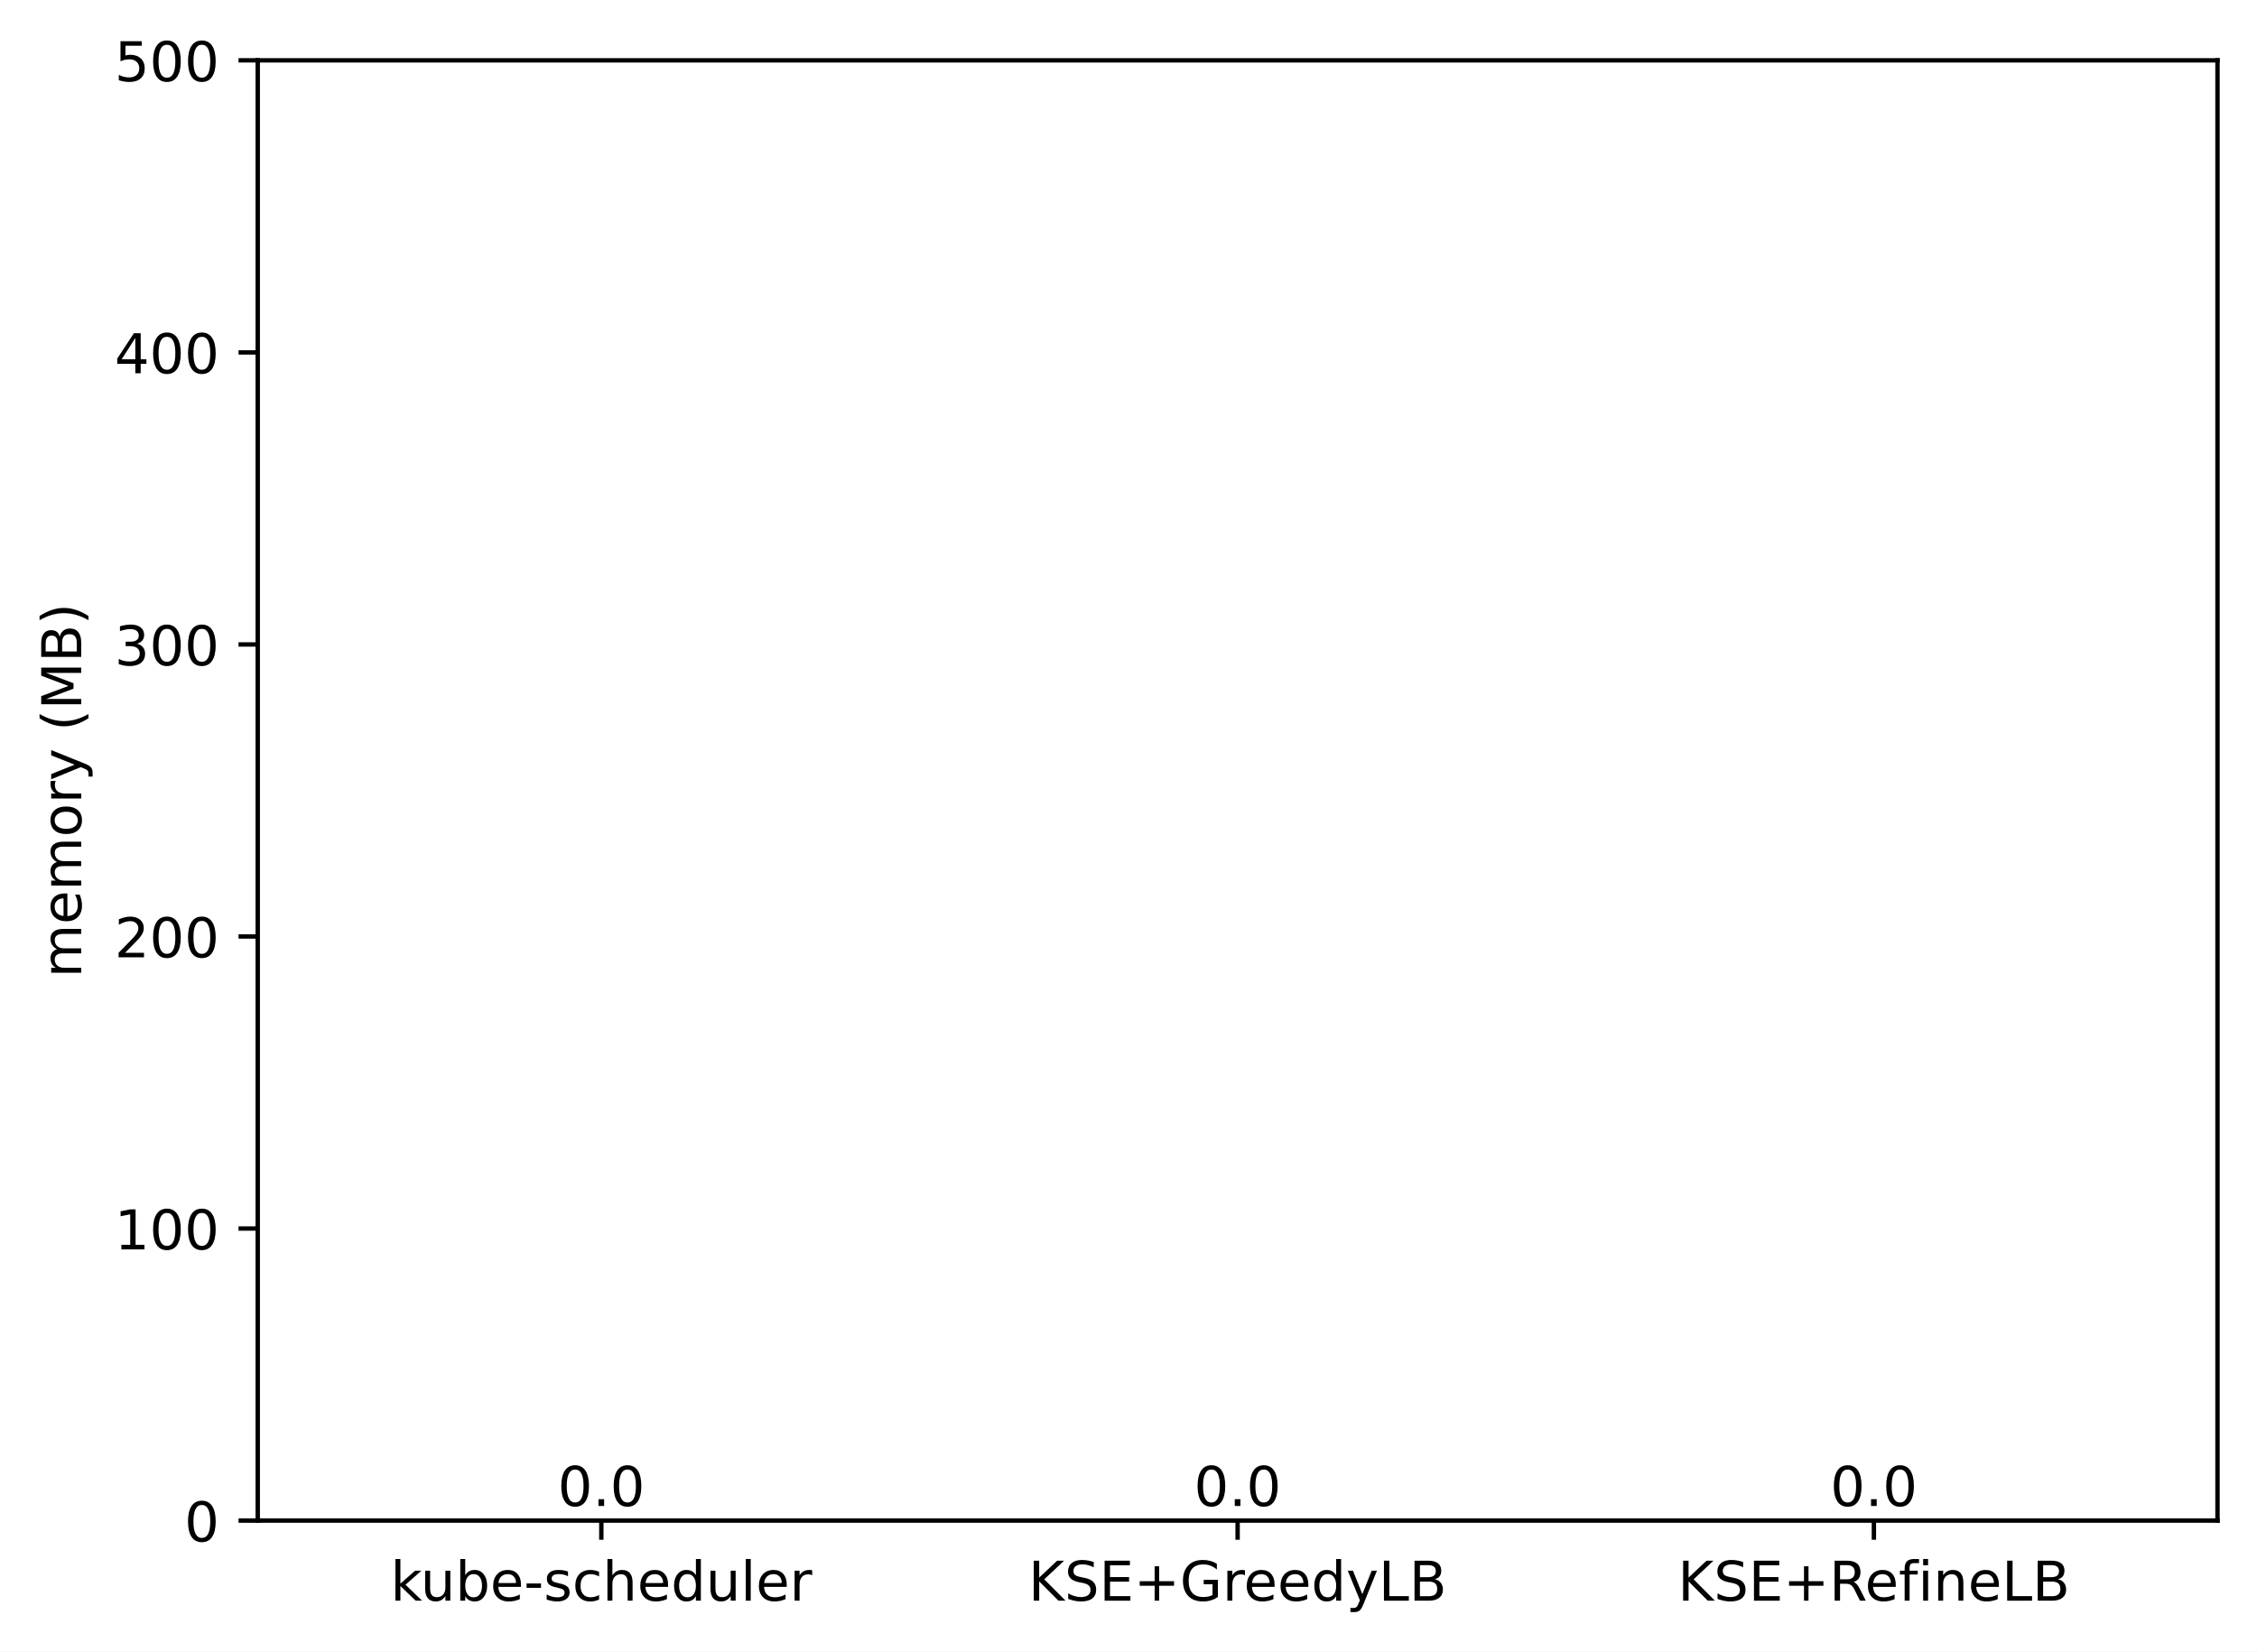
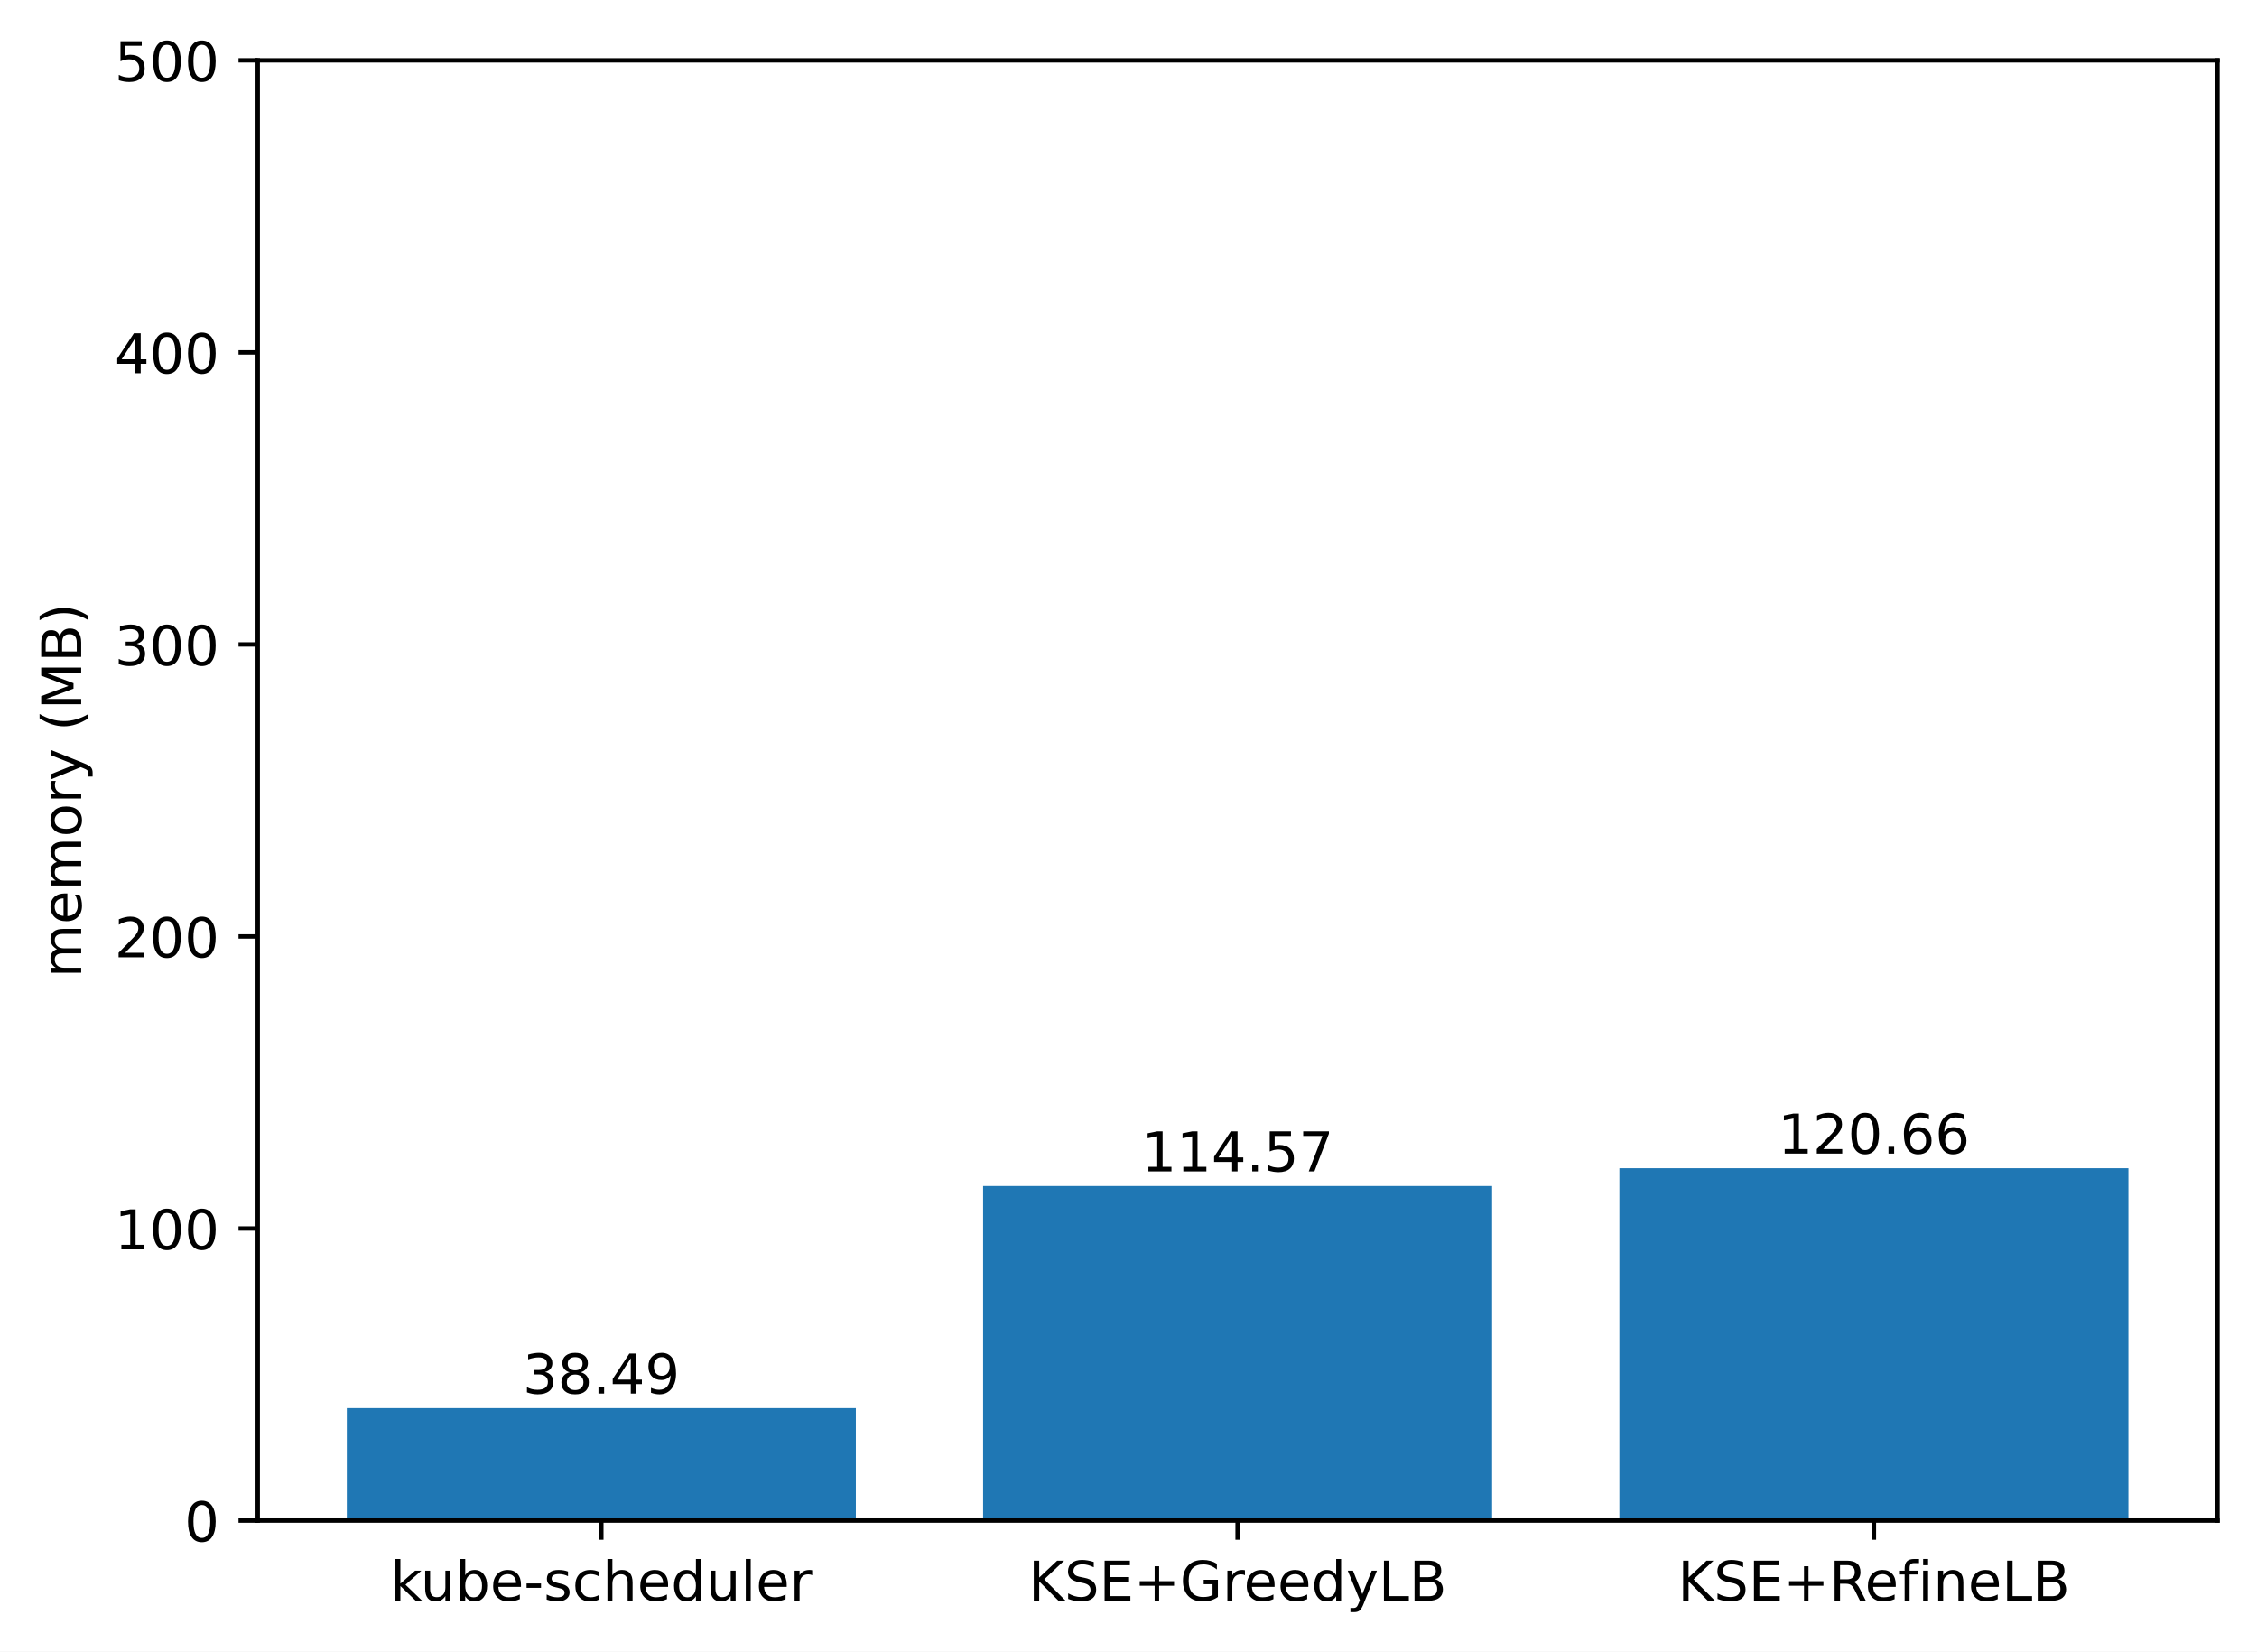
<svg xmlns="http://www.w3.org/2000/svg" xmlns:xlink="http://www.w3.org/1999/xlink" width="411.286pt" height="300.989pt" viewBox="0 0 411.286 300.989" version="1.1">
  <defs>
    <style type="text/css">*{stroke-linejoin: round; stroke-linecap: butt}</style>
  </defs>
  <g id="figure_1">
    <g id="patch_1">
      <path d="M 0 300.989  L 411.286 300.989  L 411.286 0  L 0 0  z " style="fill: #ffffff" />
    </g>
    <g id="axes_1">
      <g id="patch_2">
        <path d="M 46.966 277.111  L 404.086 277.111  L 404.086 10.999  L 46.966 10.999  z " style="fill: #ffffff" />
      </g>
      <g id="patch_3">
-         <path d="M 63.198 277.111  L 155.957 277.111  L 155.957 277.111  L 63.198 277.111  z " clip-path="url(#p818a34f71e)" style="fill: #1f77b4" />
+         <path d="M 63.198 277.111  L 155.957 277.111  L 155.957 256.626  L 63.198 256.626  z " clip-path="url(#pb9bf4cf227)" style="fill: #1f77b4" />
      </g>
      <g id="patch_4">
-         <path d="M 179.146 277.111  L 271.905 277.111  L 271.905 277.111  L 179.146 277.111  z " clip-path="url(#p818a34f71e)" style="fill: #1f77b4" />
+         <path d="M 179.146 277.111  L 271.905 277.111  L 271.905 216.134  L 179.146 216.134  z " clip-path="url(#pb9bf4cf227)" style="fill: #1f77b4" />
      </g>
      <g id="patch_5">
-         <path d="M 295.094 277.111  L 387.853 277.111  L 387.853 277.111  L 295.094 277.111  z " clip-path="url(#p818a34f71e)" style="fill: #1f77b4" />
+         <path d="M 295.094 277.111  L 387.853 277.111  L 387.853 212.893  L 295.094 212.893  z " clip-path="url(#pb9bf4cf227)" style="fill: #1f77b4" />
      </g>
      <g id="matplotlib.axis_1">
        <g id="xtick_1">
          <g id="line2d_1">
            <defs>
-               <path id="m49791a9eef" d="M 0 0  L 0 3.5  " style="stroke: #000000; stroke-width: 0.8" />
+               <path id="m12bf546868" d="M 0 0  L 0 3.5  " style="stroke: #000000; stroke-width: 0.8" />
            </defs>
            <g>
-               <use xlink:href="#m49791a9eef" x="109.578" y="277.111" style="stroke: #000000; stroke-width: 0.8" />
+               <use xlink:href="#m12bf546868" x="109.578" y="277.111" style="stroke: #000000; stroke-width: 0.8" />
            </g>
          </g>
          <g id="text_1">
            <g transform="translate(71.15179 291.7097)scale(0.1 -0.1)">
              <defs>
                <path id="DejaVuSans-6b" d="M 581 4863  L 1159 4863  L 1159 1991  L 2875 3500  L 3609 3500  L 1753 1863  L 3688 0  L 2938 0  L 1159 1709  L 1159 0  L 581 0  L 581 4863  z " transform="scale(0.015625)" />
                <path id="DejaVuSans-75" d="M 544 1381  L 544 3500  L 1119 3500  L 1119 1403  Q 1119 906 1312 657  Q 1506 409 1894 409  Q 2359 409 2629 706  Q 2900 1003 2900 1516  L 2900 3500  L 3475 3500  L 3475 0  L 2900 0  L 2900 538  Q 2691 219 2414 64  Q 2138 -91 1772 -91  Q 1169 -91 856 284  Q 544 659 544 1381  z M 1991 3584  L 1991 3584  z " transform="scale(0.015625)" />
                <path id="DejaVuSans-62" d="M 3116 1747  Q 3116 2381 2855 2742  Q 2594 3103 2138 3103  Q 1681 3103 1420 2742  Q 1159 2381 1159 1747  Q 1159 1113 1420 752  Q 1681 391 2138 391  Q 2594 391 2855 752  Q 3116 1113 3116 1747  z M 1159 2969  Q 1341 3281 1617 3432  Q 1894 3584 2278 3584  Q 2916 3584 3314 3078  Q 3713 2572 3713 1747  Q 3713 922 3314 415  Q 2916 -91 2278 -91  Q 1894 -91 1617 61  Q 1341 213 1159 525  L 1159 0  L 581 0  L 581 4863  L 1159 4863  L 1159 2969  z " transform="scale(0.015625)" />
                <path id="DejaVuSans-65" d="M 3597 1894  L 3597 1613  L 953 1613  Q 991 1019 1311 708  Q 1631 397 2203 397  Q 2534 397 2845 478  Q 3156 559 3463 722  L 3463 178  Q 3153 47 2828 -22  Q 2503 -91 2169 -91  Q 1331 -91 842 396  Q 353 884 353 1716  Q 353 2575 817 3079  Q 1281 3584 2069 3584  Q 2775 3584 3186 3129  Q 3597 2675 3597 1894  z M 3022 2063  Q 3016 2534 2758 2815  Q 2500 3097 2075 3097  Q 1594 3097 1305 2825  Q 1016 2553 972 2059  L 3022 2063  z " transform="scale(0.015625)" />
                <path id="DejaVuSans-2d" d="M 313 2009  L 1997 2009  L 1997 1497  L 313 1497  L 313 2009  z " transform="scale(0.015625)" />
                <path id="DejaVuSans-73" d="M 2834 3397  L 2834 2853  Q 2591 2978 2328 3040  Q 2066 3103 1784 3103  Q 1356 3103 1142 2972  Q 928 2841 928 2578  Q 928 2378 1081 2264  Q 1234 2150 1697 2047  L 1894 2003  Q 2506 1872 2764 1633  Q 3022 1394 3022 966  Q 3022 478 2636 193  Q 2250 -91 1575 -91  Q 1294 -91 989 -36  Q 684 19 347 128  L 347 722  Q 666 556 975 473  Q 1284 391 1588 391  Q 1994 391 2212 530  Q 2431 669 2431 922  Q 2431 1156 2273 1281  Q 2116 1406 1581 1522  L 1381 1569  Q 847 1681 609 1914  Q 372 2147 372 2553  Q 372 3047 722 3315  Q 1072 3584 1716 3584  Q 2034 3584 2315 3537  Q 2597 3491 2834 3397  z " transform="scale(0.015625)" />
                <path id="DejaVuSans-63" d="M 3122 3366  L 3122 2828  Q 2878 2963 2633 3030  Q 2388 3097 2138 3097  Q 1578 3097 1268 2742  Q 959 2388 959 1747  Q 959 1106 1268 751  Q 1578 397 2138 397  Q 2388 397 2633 464  Q 2878 531 3122 666  L 3122 134  Q 2881 22 2623 -34  Q 2366 -91 2075 -91  Q 1284 -91 818 406  Q 353 903 353 1747  Q 353 2603 823 3093  Q 1294 3584 2113 3584  Q 2378 3584 2631 3529  Q 2884 3475 3122 3366  z " transform="scale(0.015625)" />
                <path id="DejaVuSans-68" d="M 3513 2113  L 3513 0  L 2938 0  L 2938 2094  Q 2938 2591 2744 2837  Q 2550 3084 2163 3084  Q 1697 3084 1428 2787  Q 1159 2491 1159 1978  L 1159 0  L 581 0  L 581 4863  L 1159 4863  L 1159 2956  Q 1366 3272 1645 3428  Q 1925 3584 2291 3584  Q 2894 3584 3203 3211  Q 3513 2838 3513 2113  z " transform="scale(0.015625)" />
                <path id="DejaVuSans-64" d="M 2906 2969  L 2906 4863  L 3481 4863  L 3481 0  L 2906 0  L 2906 525  Q 2725 213 2448 61  Q 2172 -91 1784 -91  Q 1150 -91 751 415  Q 353 922 353 1747  Q 353 2572 751 3078  Q 1150 3584 1784 3584  Q 2172 3584 2448 3432  Q 2725 3281 2906 2969  z M 947 1747  Q 947 1113 1208 752  Q 1469 391 1925 391  Q 2381 391 2643 752  Q 2906 1113 2906 1747  Q 2906 2381 2643 2742  Q 2381 3103 1925 3103  Q 1469 3103 1208 2742  Q 947 2381 947 1747  z " transform="scale(0.015625)" />
                <path id="DejaVuSans-6c" d="M 603 4863  L 1178 4863  L 1178 0  L 603 0  L 603 4863  z " transform="scale(0.015625)" />
                <path id="DejaVuSans-72" d="M 2631 2963  Q 2534 3019 2420 3045  Q 2306 3072 2169 3072  Q 1681 3072 1420 2755  Q 1159 2438 1159 1844  L 1159 0  L 581 0  L 581 3500  L 1159 3500  L 1159 2956  Q 1341 3275 1631 3429  Q 1922 3584 2338 3584  Q 2397 3584 2469 3576  Q 2541 3569 2628 3553  L 2631 2963  z " transform="scale(0.015625)" />
              </defs>
              <use xlink:href="#DejaVuSans-6b" />
              <use xlink:href="#DejaVuSans-75" x="54.785" />
              <use xlink:href="#DejaVuSans-62" x="118.164" />
              <use xlink:href="#DejaVuSans-65" x="181.641" />
              <use xlink:href="#DejaVuSans-2d" x="243.164" />
              <use xlink:href="#DejaVuSans-73" x="279.248" />
              <use xlink:href="#DejaVuSans-63" x="331.348" />
              <use xlink:href="#DejaVuSans-68" x="386.328" />
              <use xlink:href="#DejaVuSans-65" x="449.707" />
              <use xlink:href="#DejaVuSans-64" x="511.23" />
              <use xlink:href="#DejaVuSans-75" x="574.707" />
              <use xlink:href="#DejaVuSans-6c" x="638.086" />
              <use xlink:href="#DejaVuSans-65" x="665.869" />
              <use xlink:href="#DejaVuSans-72" x="727.393" />
            </g>
          </g>
        </g>
        <g id="xtick_2">
          <g id="line2d_2">
            <g>
-               <use xlink:href="#m49791a9eef" x="225.526" y="277.111" style="stroke: #000000; stroke-width: 0.8" />
+               <use xlink:href="#m12bf546868" x="225.526" y="277.111" style="stroke: #000000; stroke-width: 0.8" />
            </g>
          </g>
          <g id="text_2">
            <g transform="translate(187.403 291.7097)scale(0.1 -0.1)">
              <defs>
                <path id="DejaVuSans-4b" d="M 628 4666  L 1259 4666  L 1259 2694  L 3353 4666  L 4166 4666  L 1850 2491  L 4331 0  L 3500 0  L 1259 2247  L 1259 0  L 628 0  L 628 4666  z " transform="scale(0.015625)" />
                <path id="DejaVuSans-53" d="M 3425 4513  L 3425 3897  Q 3066 4069 2747 4153  Q 2428 4238 2131 4238  Q 1616 4238 1336 4038  Q 1056 3838 1056 3469  Q 1056 3159 1242 3001  Q 1428 2844 1947 2747  L 2328 2669  Q 3034 2534 3370 2195  Q 3706 1856 3706 1288  Q 3706 609 3251 259  Q 2797 -91 1919 -91  Q 1588 -91 1214 -16  Q 841 59 441 206  L 441 856  Q 825 641 1194 531  Q 1563 422 1919 422  Q 2459 422 2753 634  Q 3047 847 3047 1241  Q 3047 1584 2836 1778  Q 2625 1972 2144 2069  L 1759 2144  Q 1053 2284 737 2584  Q 422 2884 422 3419  Q 422 4038 858 4394  Q 1294 4750 2059 4750  Q 2388 4750 2728 4690  Q 3069 4631 3425 4513  z " transform="scale(0.015625)" />
                <path id="DejaVuSans-45" d="M 628 4666  L 3578 4666  L 3578 4134  L 1259 4134  L 1259 2753  L 3481 2753  L 3481 2222  L 1259 2222  L 1259 531  L 3634 531  L 3634 0  L 628 0  L 628 4666  z " transform="scale(0.015625)" />
                <path id="DejaVuSans-2b" d="M 2944 4013  L 2944 2272  L 4684 2272  L 4684 1741  L 2944 1741  L 2944 0  L 2419 0  L 2419 1741  L 678 1741  L 678 2272  L 2419 2272  L 2419 4013  L 2944 4013  z " transform="scale(0.015625)" />
                <path id="DejaVuSans-47" d="M 3809 666  L 3809 1919  L 2778 1919  L 2778 2438  L 4434 2438  L 4434 434  Q 4069 175 3628 42  Q 3188 -91 2688 -91  Q 1594 -91 976 548  Q 359 1188 359 2328  Q 359 3472 976 4111  Q 1594 4750 2688 4750  Q 3144 4750 3555 4637  Q 3966 4525 4313 4306  L 4313 3634  Q 3963 3931 3569 4081  Q 3175 4231 2741 4231  Q 1884 4231 1454 3753  Q 1025 3275 1025 2328  Q 1025 1384 1454 906  Q 1884 428 2741 428  Q 3075 428 3337 486  Q 3600 544 3809 666  z " transform="scale(0.015625)" />
                <path id="DejaVuSans-79" d="M 2059 -325  Q 1816 -950 1584 -1140  Q 1353 -1331 966 -1331  L 506 -1331  L 506 -850  L 844 -850  Q 1081 -850 1212 -737  Q 1344 -625 1503 -206  L 1606 56  L 191 3500  L 800 3500  L 1894 763  L 2988 3500  L 3597 3500  L 2059 -325  z " transform="scale(0.015625)" />
                <path id="DejaVuSans-4c" d="M 628 4666  L 1259 4666  L 1259 531  L 3531 531  L 3531 0  L 628 0  L 628 4666  z " transform="scale(0.015625)" />
                <path id="DejaVuSans-42" d="M 1259 2228  L 1259 519  L 2272 519  Q 2781 519 3026 730  Q 3272 941 3272 1375  Q 3272 1813 3026 2020  Q 2781 2228 2272 2228  L 1259 2228  z M 1259 4147  L 1259 2741  L 2194 2741  Q 2656 2741 2882 2914  Q 3109 3088 3109 3444  Q 3109 3797 2882 3972  Q 2656 4147 2194 4147  L 1259 4147  z M 628 4666  L 2241 4666  Q 2963 4666 3353 4366  Q 3744 4066 3744 3513  Q 3744 3084 3544 2831  Q 3344 2578 2956 2516  Q 3422 2416 3680 2098  Q 3938 1781 3938 1306  Q 3938 681 3513 340  Q 3088 0 2303 0  L 628 0  L 628 4666  z " transform="scale(0.015625)" />
              </defs>
              <use xlink:href="#DejaVuSans-4b" />
              <use xlink:href="#DejaVuSans-53" x="65.576" />
              <use xlink:href="#DejaVuSans-45" x="129.053" />
              <use xlink:href="#DejaVuSans-2b" x="192.236" />
              <use xlink:href="#DejaVuSans-47" x="276.025" />
              <use xlink:href="#DejaVuSans-72" x="353.516" />
              <use xlink:href="#DejaVuSans-65" x="392.379" />
              <use xlink:href="#DejaVuSans-65" x="453.902" />
              <use xlink:href="#DejaVuSans-64" x="515.426" />
              <use xlink:href="#DejaVuSans-79" x="578.902" />
              <use xlink:href="#DejaVuSans-4c" x="638.082" />
              <use xlink:href="#DejaVuSans-42" x="693.795" />
            </g>
          </g>
        </g>
        <g id="xtick_3">
          <g id="line2d_3">
            <g>
-               <use xlink:href="#m49791a9eef" x="341.474" y="277.111" style="stroke: #000000; stroke-width: 0.8" />
+               <use xlink:href="#m12bf546868" x="341.474" y="277.111" style="stroke: #000000; stroke-width: 0.8" />
            </g>
          </g>
          <g id="text_3">
            <g transform="translate(305.7346 291.7097)scale(0.1 -0.1)">
              <defs>
                <path id="DejaVuSans-52" d="M 2841 2188  Q 3044 2119 3236 1894  Q 3428 1669 3622 1275  L 4263 0  L 3584 0  L 2988 1197  Q 2756 1666 2539 1819  Q 2322 1972 1947 1972  L 1259 1972  L 1259 0  L 628 0  L 628 4666  L 2053 4666  Q 2853 4666 3247 4331  Q 3641 3997 3641 3322  Q 3641 2881 3436 2590  Q 3231 2300 2841 2188  z M 1259 4147  L 1259 2491  L 2053 2491  Q 2509 2491 2742 2702  Q 2975 2913 2975 3322  Q 2975 3731 2742 3939  Q 2509 4147 2053 4147  L 1259 4147  z " transform="scale(0.015625)" />
                <path id="DejaVuSans-66" d="M 2375 4863  L 2375 4384  L 1825 4384  Q 1516 4384 1395 4259  Q 1275 4134 1275 3809  L 1275 3500  L 2222 3500  L 2222 3053  L 1275 3053  L 1275 0  L 697 0  L 697 3053  L 147 3053  L 147 3500  L 697 3500  L 697 3744  Q 697 4328 969 4595  Q 1241 4863 1831 4863  L 2375 4863  z " transform="scale(0.015625)" />
                <path id="DejaVuSans-69" d="M 603 3500  L 1178 3500  L 1178 0  L 603 0  L 603 3500  z M 603 4863  L 1178 4863  L 1178 4134  L 603 4134  L 603 4863  z " transform="scale(0.015625)" />
                <path id="DejaVuSans-6e" d="M 3513 2113  L 3513 0  L 2938 0  L 2938 2094  Q 2938 2591 2744 2837  Q 2550 3084 2163 3084  Q 1697 3084 1428 2787  Q 1159 2491 1159 1978  L 1159 0  L 581 0  L 581 3500  L 1159 3500  L 1159 2956  Q 1366 3272 1645 3428  Q 1925 3584 2291 3584  Q 2894 3584 3203 3211  Q 3513 2838 3513 2113  z " transform="scale(0.015625)" />
              </defs>
              <use xlink:href="#DejaVuSans-4b" />
              <use xlink:href="#DejaVuSans-53" x="65.576" />
              <use xlink:href="#DejaVuSans-45" x="129.053" />
              <use xlink:href="#DejaVuSans-2b" x="192.236" />
              <use xlink:href="#DejaVuSans-52" x="276.025" />
              <use xlink:href="#DejaVuSans-65" x="341.008" />
              <use xlink:href="#DejaVuSans-66" x="402.531" />
              <use xlink:href="#DejaVuSans-69" x="437.736" />
              <use xlink:href="#DejaVuSans-6e" x="465.52" />
              <use xlink:href="#DejaVuSans-65" x="528.898" />
              <use xlink:href="#DejaVuSans-4c" x="590.422" />
              <use xlink:href="#DejaVuSans-42" x="646.135" />
            </g>
          </g>
        </g>
      </g>
      <g id="matplotlib.axis_2">
        <g id="ytick_1">
          <g id="line2d_4">
            <defs>
-               <path id="me154452037" d="M 0 0  L -3.5 0  " style="stroke: #000000; stroke-width: 0.8" />
+               <path id="m749dbdbdb2" d="M 0 0  L -3.5 0  " style="stroke: #000000; stroke-width: 0.8" />
            </defs>
            <g>
-               <use xlink:href="#me154452037" x="46.966" y="277.111" style="stroke: #000000; stroke-width: 0.8" />
+               <use xlink:href="#m749dbdbdb2" x="46.966" y="277.111" style="stroke: #000000; stroke-width: 0.8" />
            </g>
          </g>
          <g id="text_4">
            <g transform="translate(33.60312 280.9104)scale(0.1 -0.1)">
              <defs>
                <path id="DejaVuSans-30" d="M 2034 4250  Q 1547 4250 1301 3770  Q 1056 3291 1056 2328  Q 1056 1369 1301 889  Q 1547 409 2034 409  Q 2525 409 2770 889  Q 3016 1369 3016 2328  Q 3016 3291 2770 3770  Q 2525 4250 2034 4250  z M 2034 4750  Q 2819 4750 3233 4129  Q 3647 3509 3647 2328  Q 3647 1150 3233 529  Q 2819 -91 2034 -91  Q 1250 -91 836 529  Q 422 1150 422 2328  Q 422 3509 836 4129  Q 1250 4750 2034 4750  z " transform="scale(0.015625)" />
              </defs>
              <use xlink:href="#DejaVuSans-30" />
            </g>
          </g>
        </g>
        <g id="ytick_2">
          <g id="line2d_5">
            <g>
-               <use xlink:href="#me154452037" x="46.966" y="223.889" style="stroke: #000000; stroke-width: 0.8" />
+               <use xlink:href="#m749dbdbdb2" x="46.966" y="223.889" style="stroke: #000000; stroke-width: 0.8" />
            </g>
          </g>
          <g id="text_5">
            <g transform="translate(20.87813 227.688)scale(0.1 -0.1)">
              <defs>
                <path id="DejaVuSans-31" d="M 794 531  L 1825 531  L 1825 4091  L 703 3866  L 703 4441  L 1819 4666  L 2450 4666  L 2450 531  L 3481 531  L 3481 0  L 794 0  L 794 531  z " transform="scale(0.015625)" />
              </defs>
              <use xlink:href="#DejaVuSans-31" />
              <use xlink:href="#DejaVuSans-30" x="63.623" />
              <use xlink:href="#DejaVuSans-30" x="127.246" />
            </g>
          </g>
        </g>
        <g id="ytick_3">
          <g id="line2d_6">
            <g>
-               <use xlink:href="#me154452037" x="46.966" y="170.666" style="stroke: #000000; stroke-width: 0.8" />
+               <use xlink:href="#m749dbdbdb2" x="46.966" y="170.666" style="stroke: #000000; stroke-width: 0.8" />
            </g>
          </g>
          <g id="text_6">
            <g transform="translate(20.87813 174.4656)scale(0.1 -0.1)">
              <defs>
                <path id="DejaVuSans-32" d="M 1228 531  L 3431 531  L 3431 0  L 469 0  L 469 531  Q 828 903 1448 1529  Q 2069 2156 2228 2338  Q 2531 2678 2651 2914  Q 2772 3150 2772 3378  Q 2772 3750 2511 3984  Q 2250 4219 1831 4219  Q 1534 4219 1204 4116  Q 875 4013 500 3803  L 500 4441  Q 881 4594 1212 4672  Q 1544 4750 1819 4750  Q 2544 4750 2975 4387  Q 3406 4025 3406 3419  Q 3406 3131 3298 2873  Q 3191 2616 2906 2266  Q 2828 2175 2409 1742  Q 1991 1309 1228 531  z " transform="scale(0.015625)" />
              </defs>
              <use xlink:href="#DejaVuSans-32" />
              <use xlink:href="#DejaVuSans-30" x="63.623" />
              <use xlink:href="#DejaVuSans-30" x="127.246" />
            </g>
          </g>
        </g>
        <g id="ytick_4">
          <g id="line2d_7">
            <g>
-               <use xlink:href="#me154452037" x="46.966" y="117.444" style="stroke: #000000; stroke-width: 0.8" />
+               <use xlink:href="#m749dbdbdb2" x="46.966" y="117.444" style="stroke: #000000; stroke-width: 0.8" />
            </g>
          </g>
          <g id="text_7">
            <g transform="translate(20.87813 121.2432)scale(0.1 -0.1)">
              <defs>
                <path id="DejaVuSans-33" d="M 2597 2516  Q 3050 2419 3304 2112  Q 3559 1806 3559 1356  Q 3559 666 3084 287  Q 2609 -91 1734 -91  Q 1441 -91 1130 -33  Q 819 25 488 141  L 488 750  Q 750 597 1062 519  Q 1375 441 1716 441  Q 2309 441 2620 675  Q 2931 909 2931 1356  Q 2931 1769 2642 2001  Q 2353 2234 1838 2234  L 1294 2234  L 1294 2753  L 1863 2753  Q 2328 2753 2575 2939  Q 2822 3125 2822 3475  Q 2822 3834 2567 4026  Q 2313 4219 1838 4219  Q 1578 4219 1281 4162  Q 984 4106 628 3988  L 628 4550  Q 988 4650 1302 4700  Q 1616 4750 1894 4750  Q 2613 4750 3031 4423  Q 3450 4097 3450 3541  Q 3450 3153 3228 2886  Q 3006 2619 2597 2516  z " transform="scale(0.015625)" />
              </defs>
              <use xlink:href="#DejaVuSans-33" />
              <use xlink:href="#DejaVuSans-30" x="63.623" />
              <use xlink:href="#DejaVuSans-30" x="127.246" />
            </g>
          </g>
        </g>
        <g id="ytick_5">
          <g id="line2d_8">
            <g>
-               <use xlink:href="#me154452037" x="46.966" y="64.222" style="stroke: #000000; stroke-width: 0.8" />
+               <use xlink:href="#m749dbdbdb2" x="46.966" y="64.222" style="stroke: #000000; stroke-width: 0.8" />
            </g>
          </g>
          <g id="text_8">
            <g transform="translate(20.87813 68.02084)scale(0.1 -0.1)">
              <defs>
                <path id="DejaVuSans-34" d="M 2419 4116  L 825 1625  L 2419 1625  L 2419 4116  z M 2253 4666  L 3047 4666  L 3047 1625  L 3713 1625  L 3713 1100  L 3047 1100  L 3047 0  L 2419 0  L 2419 1100  L 313 1100  L 313 1709  L 2253 4666  z " transform="scale(0.015625)" />
              </defs>
              <use xlink:href="#DejaVuSans-34" />
              <use xlink:href="#DejaVuSans-30" x="63.623" />
              <use xlink:href="#DejaVuSans-30" x="127.246" />
            </g>
          </g>
        </g>
        <g id="ytick_6">
          <g id="line2d_9">
            <g>
-               <use xlink:href="#me154452037" x="46.966" y="10.999" style="stroke: #000000; stroke-width: 0.8" />
+               <use xlink:href="#m749dbdbdb2" x="46.966" y="10.999" style="stroke: #000000; stroke-width: 0.8" />
            </g>
          </g>
          <g id="text_9">
            <g transform="translate(20.87813 14.79844)scale(0.1 -0.1)">
              <defs>
                <path id="DejaVuSans-35" d="M 691 4666  L 3169 4666  L 3169 4134  L 1269 4134  L 1269 2991  Q 1406 3038 1543 3061  Q 1681 3084 1819 3084  Q 2600 3084 3056 2656  Q 3513 2228 3513 1497  Q 3513 744 3044 326  Q 2575 -91 1722 -91  Q 1428 -91 1123 -41  Q 819 9 494 109  L 494 744  Q 775 591 1075 516  Q 1375 441 1709 441  Q 2250 441 2565 725  Q 2881 1009 2881 1497  Q 2881 1984 2565 2268  Q 2250 2553 1709 2553  Q 1456 2553 1204 2497  Q 953 2441 691 2322  L 691 4666  z " transform="scale(0.015625)" />
              </defs>
              <use xlink:href="#DejaVuSans-35" />
              <use xlink:href="#DejaVuSans-30" x="63.623" />
              <use xlink:href="#DejaVuSans-30" x="127.246" />
            </g>
          </g>
        </g>
        <g id="text_10">
          <g transform="translate(14.79844 178.1818)rotate(-90)scale(0.1 -0.1)">
            <defs>
              <path id="DejaVuSans-6d" d="M 3328 2828  Q 3544 3216 3844 3400  Q 4144 3584 4550 3584  Q 5097 3584 5394 3201  Q 5691 2819 5691 2113  L 5691 0  L 5113 0  L 5113 2094  Q 5113 2597 4934 2840  Q 4756 3084 4391 3084  Q 3944 3084 3684 2787  Q 3425 2491 3425 1978  L 3425 0  L 2847 0  L 2847 2094  Q 2847 2600 2669 2842  Q 2491 3084 2119 3084  Q 1678 3084 1418 2786  Q 1159 2488 1159 1978  L 1159 0  L 581 0  L 581 3500  L 1159 3500  L 1159 2956  Q 1356 3278 1631 3431  Q 1906 3584 2284 3584  Q 2666 3584 2933 3390  Q 3200 3197 3328 2828  z " transform="scale(0.015625)" />
              <path id="DejaVuSans-6f" d="M 1959 3097  Q 1497 3097 1228 2736  Q 959 2375 959 1747  Q 959 1119 1226 758  Q 1494 397 1959 397  Q 2419 397 2687 759  Q 2956 1122 2956 1747  Q 2956 2369 2687 2733  Q 2419 3097 1959 3097  z M 1959 3584  Q 2709 3584 3137 3096  Q 3566 2609 3566 1747  Q 3566 888 3137 398  Q 2709 -91 1959 -91  Q 1206 -91 779 398  Q 353 888 353 1747  Q 353 2609 779 3096  Q 1206 3584 1959 3584  z " transform="scale(0.015625)" />
              <path id="DejaVuSans-20" transform="scale(0.015625)" />
              <path id="DejaVuSans-28" d="M 1984 4856  Q 1566 4138 1362 3434  Q 1159 2731 1159 2009  Q 1159 1288 1364 580  Q 1569 -128 1984 -844  L 1484 -844  Q 1016 -109 783 600  Q 550 1309 550 2009  Q 550 2706 781 3412  Q 1013 4119 1484 4856  L 1984 4856  z " transform="scale(0.015625)" />
              <path id="DejaVuSans-4d" d="M 628 4666  L 1569 4666  L 2759 1491  L 3956 4666  L 4897 4666  L 4897 0  L 4281 0  L 4281 4097  L 3078 897  L 2444 897  L 1241 4097  L 1241 0  L 628 0  L 628 4666  z " transform="scale(0.015625)" />
              <path id="DejaVuSans-29" d="M 513 4856  L 1013 4856  Q 1481 4119 1714 3412  Q 1947 2706 1947 2009  Q 1947 1309 1714 600  Q 1481 -109 1013 -844  L 513 -844  Q 928 -128 1133 580  Q 1338 1288 1338 2009  Q 1338 2731 1133 3434  Q 928 4138 513 4856  z " transform="scale(0.015625)" />
            </defs>
            <use xlink:href="#DejaVuSans-6d" />
            <use xlink:href="#DejaVuSans-65" x="97.412" />
            <use xlink:href="#DejaVuSans-6d" x="158.936" />
            <use xlink:href="#DejaVuSans-6f" x="256.348" />
            <use xlink:href="#DejaVuSans-72" x="317.529" />
            <use xlink:href="#DejaVuSans-79" x="358.643" />
            <use xlink:href="#DejaVuSans-20" x="417.822" />
            <use xlink:href="#DejaVuSans-28" x="449.609" />
            <use xlink:href="#DejaVuSans-4d" x="488.623" />
            <use xlink:href="#DejaVuSans-42" x="574.902" />
            <use xlink:href="#DejaVuSans-29" x="643.506" />
          </g>
        </g>
      </g>
      <g id="patch_6">
        <path d="M 46.966 277.111  L 46.966 10.999  " style="fill: none; stroke: #000000; stroke-width: 0.8; stroke-linejoin: miter; stroke-linecap: square" />
      </g>
      <g id="patch_7">
        <path d="M 404.086 277.111  L 404.086 10.999  " style="fill: none; stroke: #000000; stroke-width: 0.8; stroke-linejoin: miter; stroke-linecap: square" />
      </g>
      <g id="patch_8">
        <path d="M 46.966 277.111  L 404.086 277.111  " style="fill: none; stroke: #000000; stroke-width: 0.8; stroke-linejoin: miter; stroke-linecap: square" />
      </g>
      <g id="patch_9">
        <path d="M 46.966 10.999  L 404.086 10.999  " style="fill: none; stroke: #000000; stroke-width: 0.8; stroke-linejoin: miter; stroke-linecap: square" />
      </g>
      <g id="text_11">
-         <g transform="translate(101.626 274.4501)scale(0.1 -0.1)">
+         <g transform="translate(95.26351 253.9648)scale(0.1 -0.1)">
          <defs>
+             <path id="DejaVuSans-38" d="M 2034 2216  Q 1584 2216 1326 1975  Q 1069 1734 1069 1313  Q 1069 891 1326 650  Q 1584 409 2034 409  Q 2484 409 2743 651  Q 3003 894 3003 1313  Q 3003 1734 2745 1975  Q 2488 2216 2034 2216  z M 1403 2484  Q 997 2584 770 2862  Q 544 3141 544 3541  Q 544 4100 942 4425  Q 1341 4750 2034 4750  Q 2731 4750 3128 4425  Q 3525 4100 3525 3541  Q 3525 3141 3298 2862  Q 3072 2584 2669 2484  Q 3125 2378 3379 2068  Q 3634 1759 3634 1313  Q 3634 634 3220 271  Q 2806 -91 2034 -91  Q 1263 -91 848 271  Q 434 634 434 1313  Q 434 1759 690 2068  Q 947 2378 1403 2484  z M 1172 3481  Q 1172 3119 1398 2916  Q 1625 2713 2034 2713  Q 2441 2713 2670 2916  Q 2900 3119 2900 3481  Q 2900 3844 2670 4047  Q 2441 4250 2034 4250  Q 1625 4250 1398 4047  Q 1172 3844 1172 3481  z " transform="scale(0.015625)" />
            <path id="DejaVuSans-2e" d="M 684 794  L 1344 794  L 1344 0  L 684 0  L 684 794  z " transform="scale(0.015625)" />
+             <path id="DejaVuSans-39" d="M 703 97  L 703 672  Q 941 559 1184 500  Q 1428 441 1663 441  Q 2288 441 2617 861  Q 2947 1281 2994 2138  Q 2813 1869 2534 1725  Q 2256 1581 1919 1581  Q 1219 1581 811 2004  Q 403 2428 403 3163  Q 403 3881 828 4315  Q 1253 4750 1959 4750  Q 2769 4750 3195 4129  Q 3622 3509 3622 2328  Q 3622 1225 3098 567  Q 2575 -91 1691 -91  Q 1453 -91 1209 -44  Q 966 3 703 97  z M 1959 2075  Q 2384 2075 2632 2365  Q 2881 2656 2881 3163  Q 2881 3666 2632 3958  Q 2384 4250 1959 4250  Q 1534 4250 1286 3958  Q 1038 3666 1038 3163  Q 1038 2656 1286 2365  Q 1534 2075 1959 2075  z " transform="scale(0.015625)" />
          </defs>
-           <use xlink:href="#DejaVuSans-30" />
-           <use xlink:href="#DejaVuSans-2e" x="63.623" />
-           <use xlink:href="#DejaVuSans-30" x="95.41" />
+           <use xlink:href="#DejaVuSans-33" />
+           <use xlink:href="#DejaVuSans-38" x="63.623" />
+           <use xlink:href="#DejaVuSans-2e" x="127.246" />
+           <use xlink:href="#DejaVuSans-34" x="159.033" />
+           <use xlink:href="#DejaVuSans-39" x="222.656" />
        </g>
      </g>
      <g id="text_12">
-         <g transform="translate(217.5741 274.4501)scale(0.1 -0.1)">
-           <use xlink:href="#DejaVuSans-30" />
-           <use xlink:href="#DejaVuSans-2e" x="63.623" />
-           <use xlink:href="#DejaVuSans-30" x="95.41" />
+         <g transform="translate(208.0303 213.4732)scale(0.1 -0.1)">
+           <defs>
+             <path id="DejaVuSans-37" d="M 525 4666  L 3525 4666  L 3525 4397  L 1831 0  L 1172 0  L 2766 4134  L 525 4134  L 525 4666  z " transform="scale(0.015625)" />
+           </defs>
+           <use xlink:href="#DejaVuSans-31" />
+           <use xlink:href="#DejaVuSans-31" x="63.623" />
+           <use xlink:href="#DejaVuSans-34" x="127.246" />
+           <use xlink:href="#DejaVuSans-2e" x="190.869" />
+           <use xlink:href="#DejaVuSans-35" x="222.656" />
+           <use xlink:href="#DejaVuSans-37" x="286.279" />
        </g>
      </g>
      <g id="text_13">
-         <g transform="translate(333.5221 274.4501)scale(0.1 -0.1)">
-           <use xlink:href="#DejaVuSans-30" />
-           <use xlink:href="#DejaVuSans-2e" x="63.623" />
-           <use xlink:href="#DejaVuSans-30" x="95.41" />
+         <g transform="translate(323.9784 210.232)scale(0.1 -0.1)">
+           <defs>
+             <path id="DejaVuSans-36" d="M 2113 2584  Q 1688 2584 1439 2293  Q 1191 2003 1191 1497  Q 1191 994 1439 701  Q 1688 409 2113 409  Q 2538 409 2786 701  Q 3034 994 3034 1497  Q 3034 2003 2786 2293  Q 2538 2584 2113 2584  z M 3366 4563  L 3366 3988  Q 3128 4100 2886 4159  Q 2644 4219 2406 4219  Q 1781 4219 1451 3797  Q 1122 3375 1075 2522  Q 1259 2794 1537 2939  Q 1816 3084 2150 3084  Q 2853 3084 3261 2657  Q 3669 2231 3669 1497  Q 3669 778 3244 343  Q 2819 -91 2113 -91  Q 1303 -91 875 529  Q 447 1150 447 2328  Q 447 3434 972 4092  Q 1497 4750 2381 4750  Q 2619 4750 2861 4703  Q 3103 4656 3366 4563  z " transform="scale(0.015625)" />
+           </defs>
+           <use xlink:href="#DejaVuSans-31" />
+           <use xlink:href="#DejaVuSans-32" x="63.623" />
+           <use xlink:href="#DejaVuSans-30" x="127.246" />
+           <use xlink:href="#DejaVuSans-2e" x="190.869" />
+           <use xlink:href="#DejaVuSans-36" x="222.656" />
+           <use xlink:href="#DejaVuSans-36" x="286.279" />
        </g>
      </g>
    </g>
  </g>
  <defs>
-     <clipPath id="p818a34f71e">
+     <clipPath id="pb9bf4cf227">
      <rect x="46.966" y="10.999" width="357.12" height="266.112" />
    </clipPath>
  </defs>
</svg>
